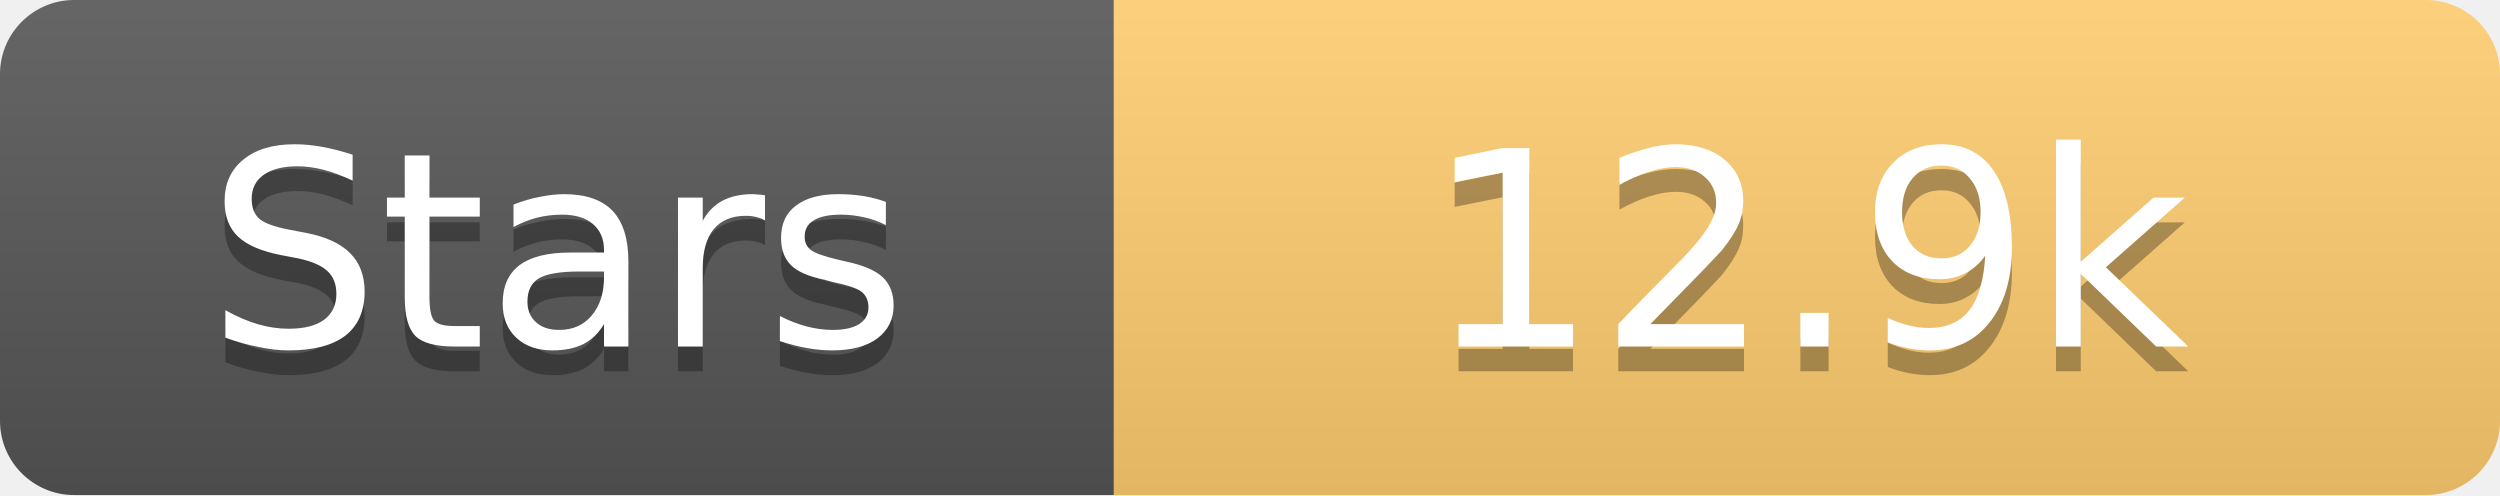
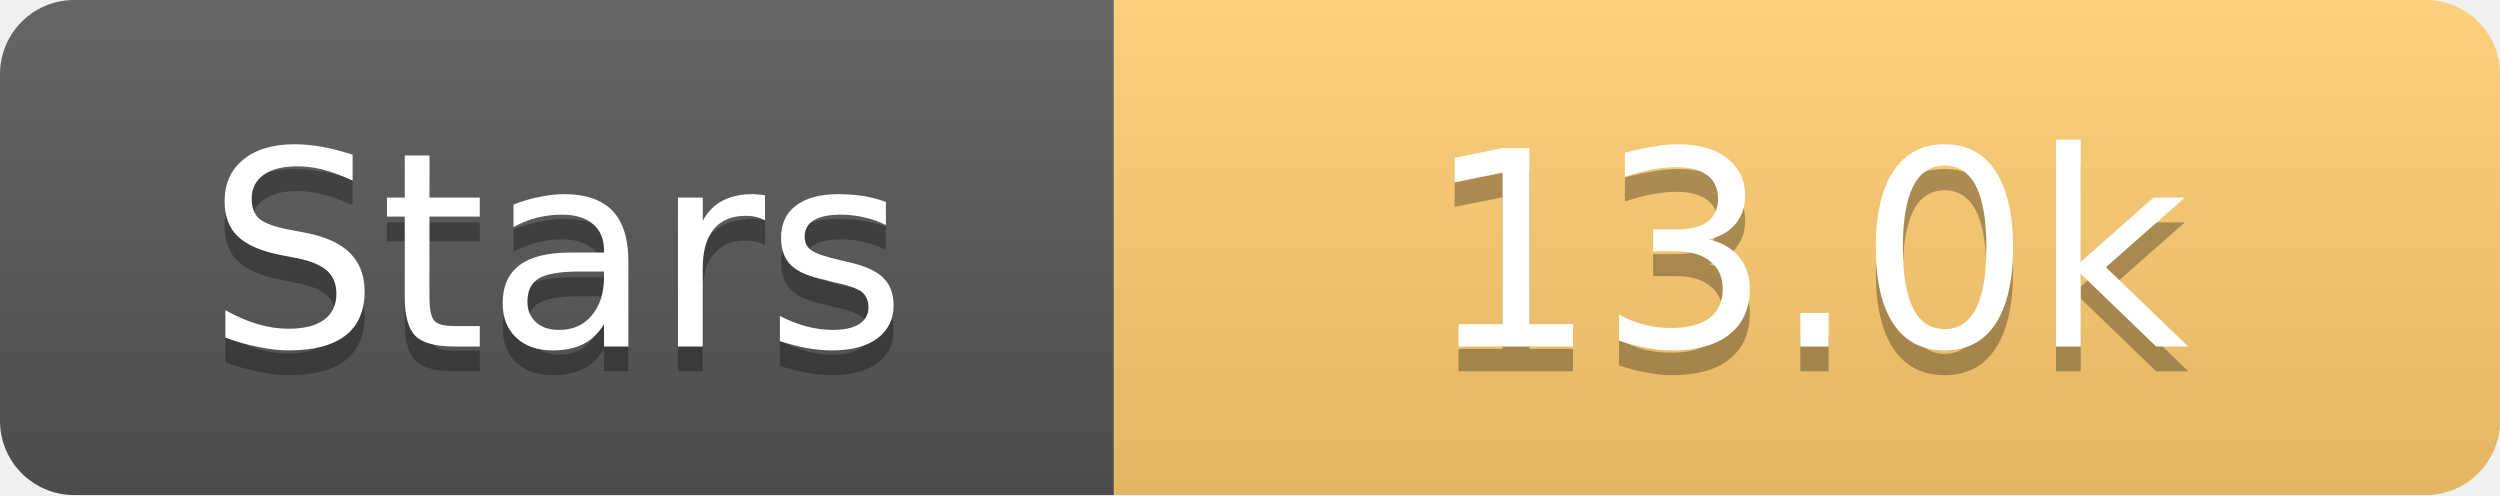
<svg xmlns="http://www.w3.org/2000/svg" width="101" height="20">
  <linearGradient id="s" x2="0" y2="100%">
    <stop offset="0" stop-color="#fff" stop-opacity=".1" />
    <stop offset="1" stop-opacity=".1" />
  </linearGradient>
  <clipPath id="r">
    <rect width="101" height="20" rx="3" fill="#fff" />
  </clipPath>
  <g clip-path="url(#r)">
    <rect width="45" height="20" fill="#555" />
    <rect x="45" width="56" height="20" fill="#fdcb6e" />
    <rect width="101" height="20" fill="url(#s)" />
  </g>
  <g fill="#fff" text-anchor="middle" font-family="Verdana,Geneva,DejaVu Sans,sans-serif" text-rendering="geometricPrecision" font-size="11">
    <text x="22.5" y="15" fill="#010101" fill-opacity=".3">Stars</text>
    <text x="22.5" y="14">Stars</text>
-     <text x="73.0" y="15" fill="#010101" fill-opacity=".3">12.9k</text>
-     <text x="73.0" y="14">12.9k</text>
+     <text x="73.0" y="15" fill="#010101" fill-opacity=".3">13.0k</text>
+     <text x="73.0" y="14">13.0k</text>
  </g>
</svg>
